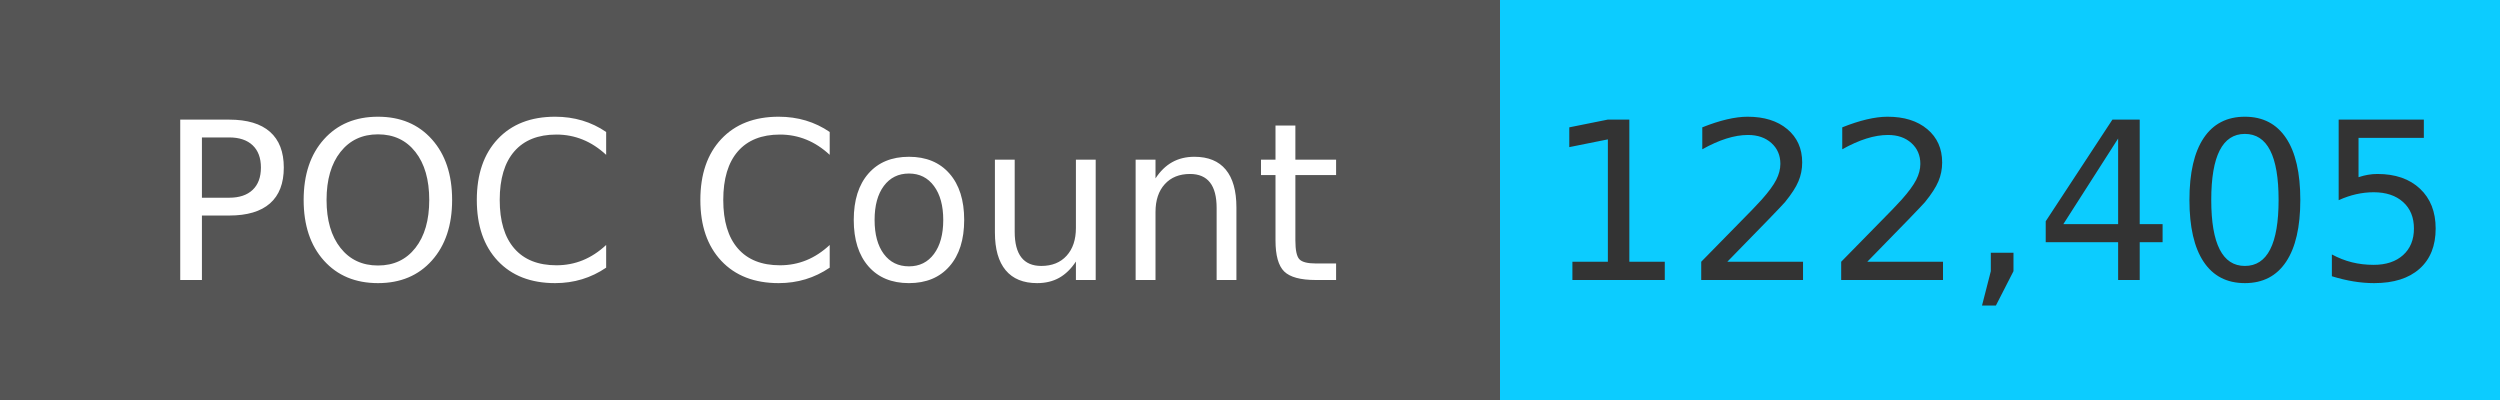
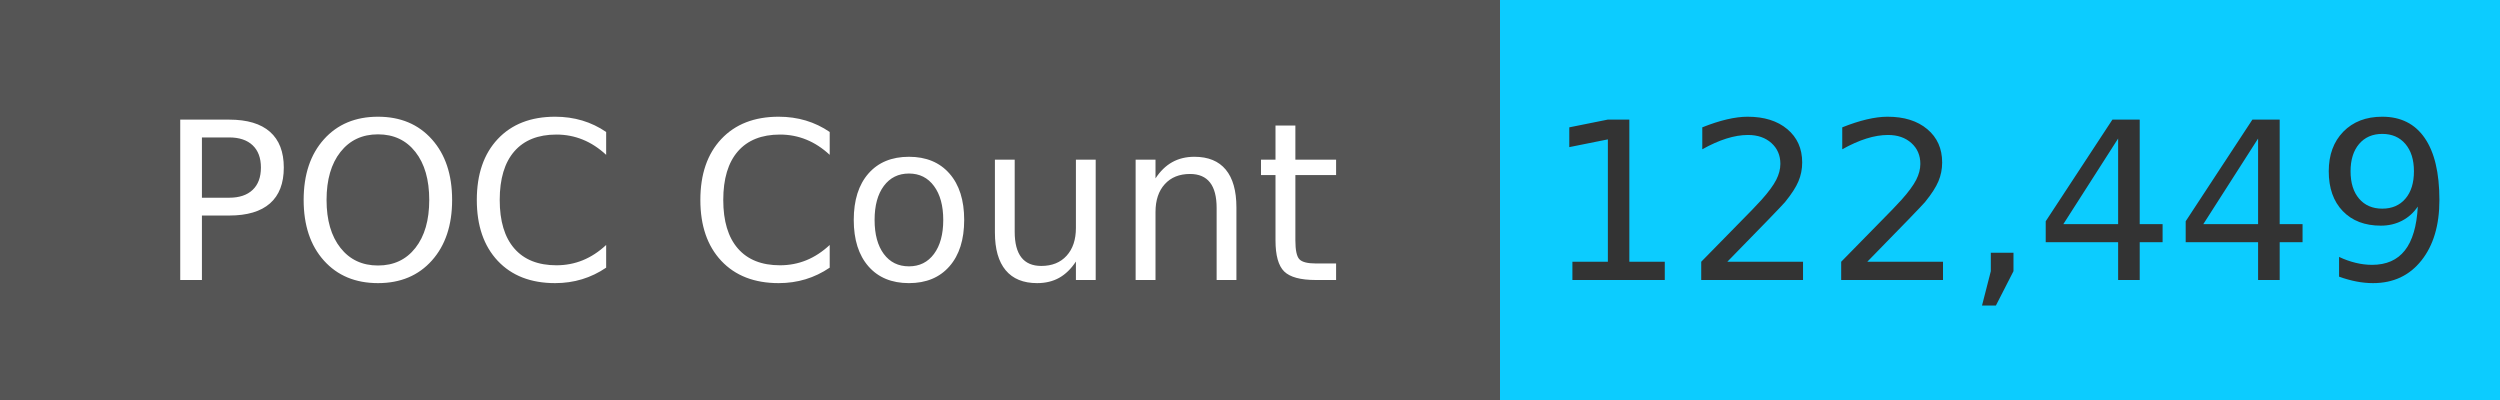
<svg xmlns="http://www.w3.org/2000/svg" width="125" height="20" role="img">
  <linearGradient id="s" x2="0" y2="100%">
    <stop offset="0" stop-color="#bbb" stop-opacity=".1" />
    <stop offset="1" stop-opacity=".1" />
  </linearGradient>
  <g>
    <rect width="75" height="20" fill="#555" />
    <rect x="75" width="267" height="20" fill="#0cccff" />
  </g>
  <g fill="#fff" text-anchor="middle" font-family="Verdana,Geneva,DejaVu Sans,sans-serif" text-rendering="geometricPrecision" font-size="110">
    <text x="375" y="140" transform="scale(.1)" fill="#fff">
            POC Count
        </text>
    <text x="1000" y="140" transform="scale(.1)" fill="#333">
-             122,405
+             122,449
        </text>
  </g>
</svg>
